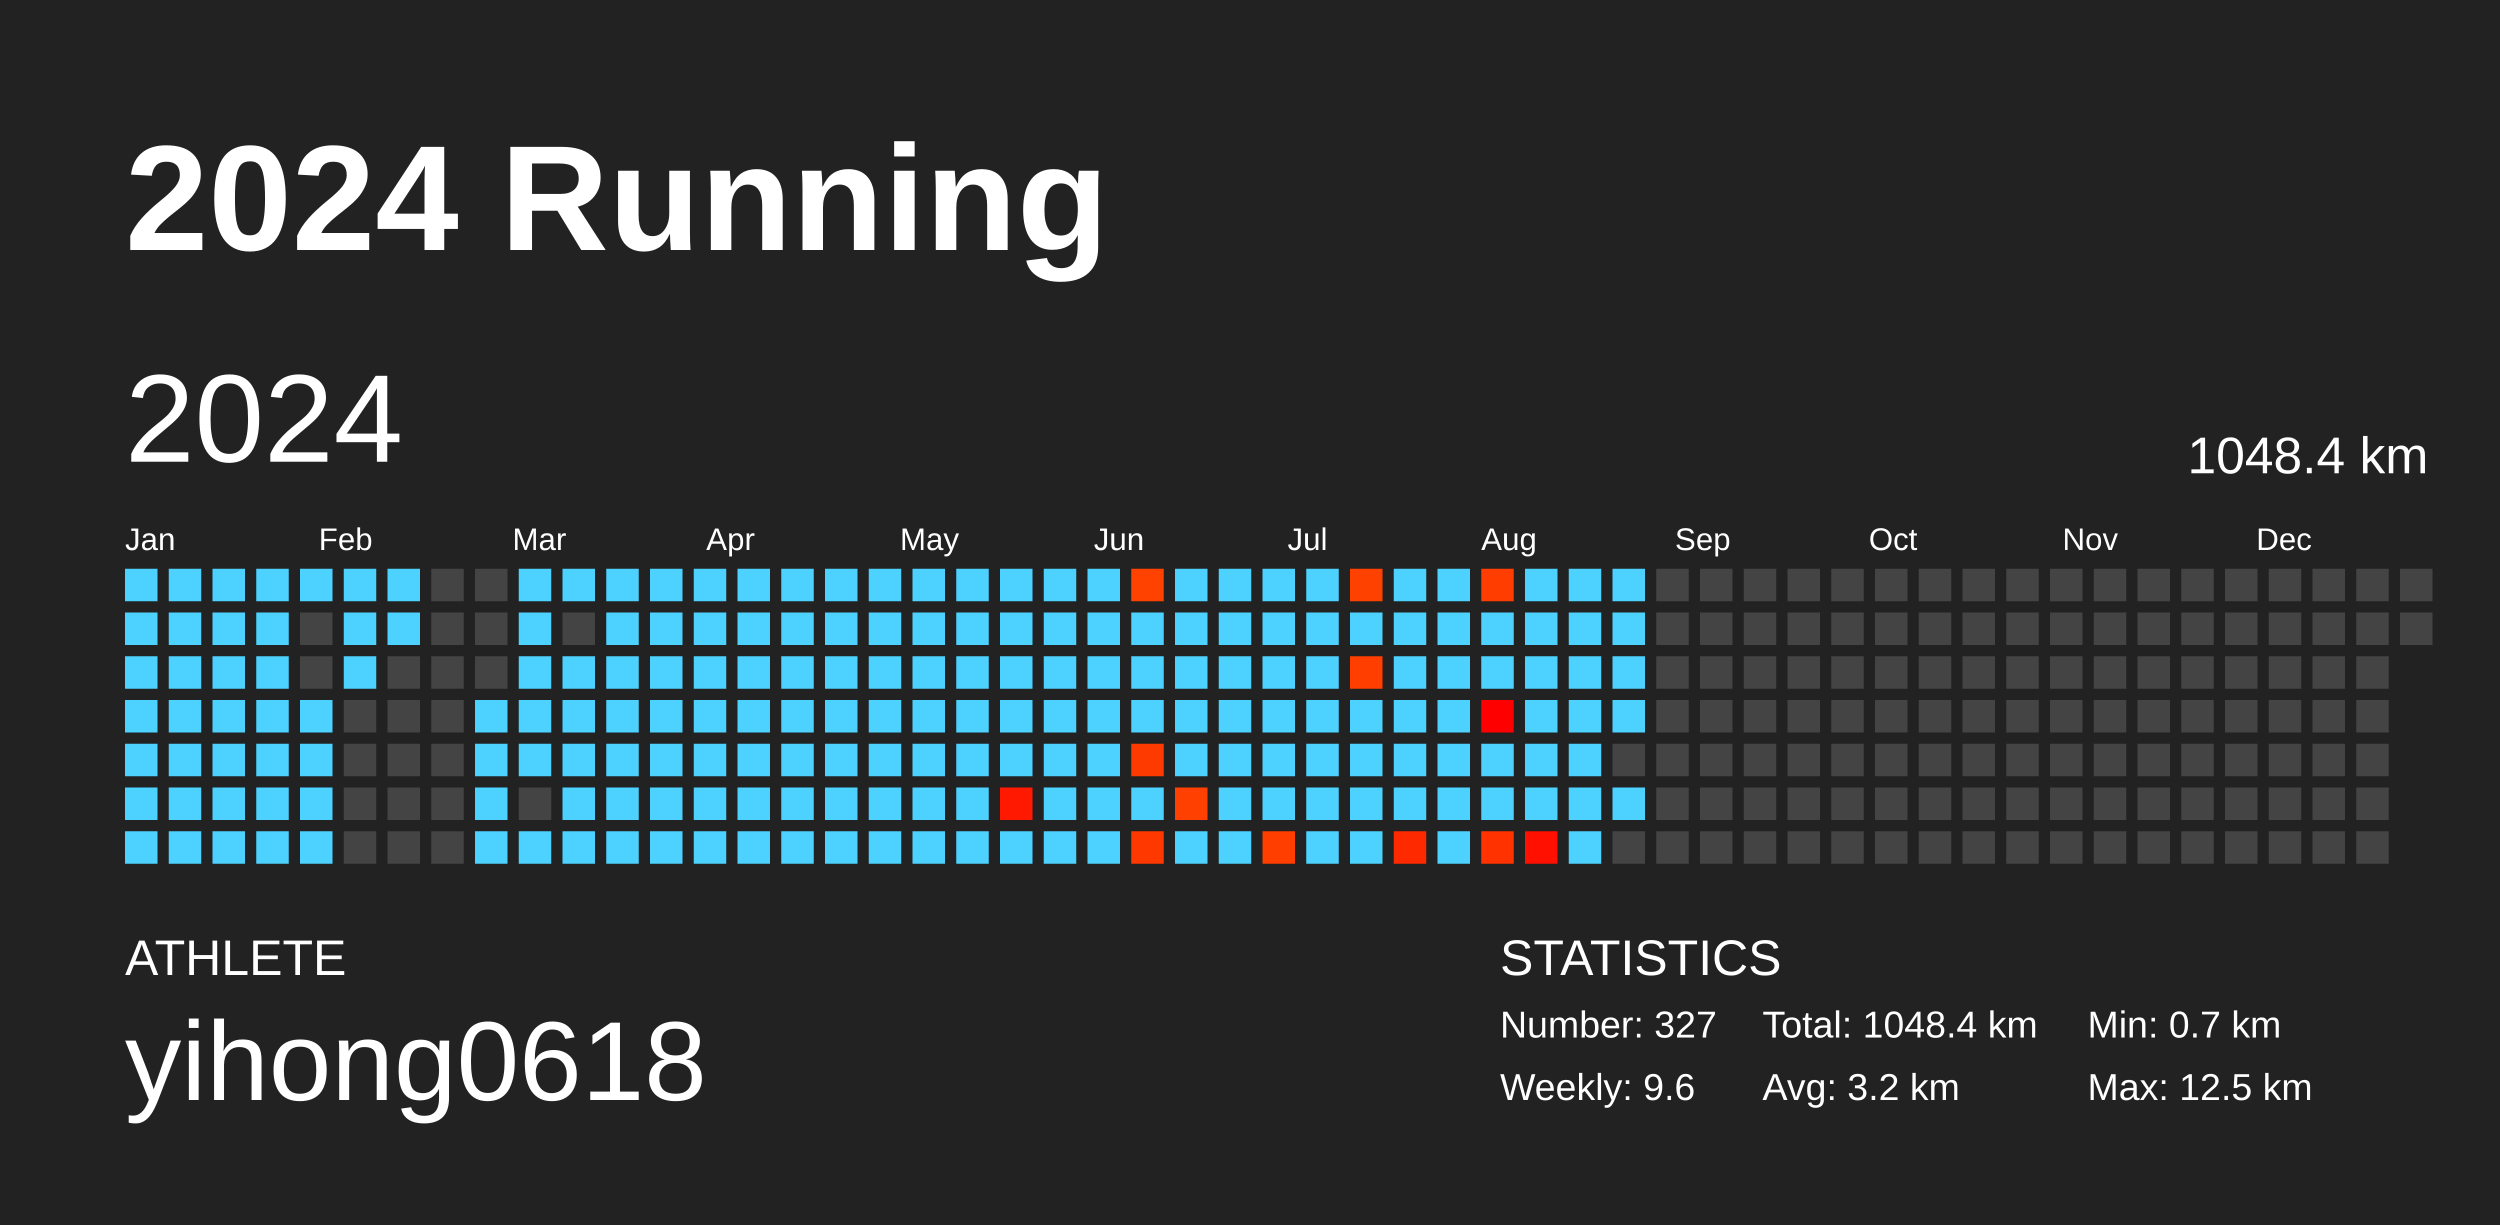
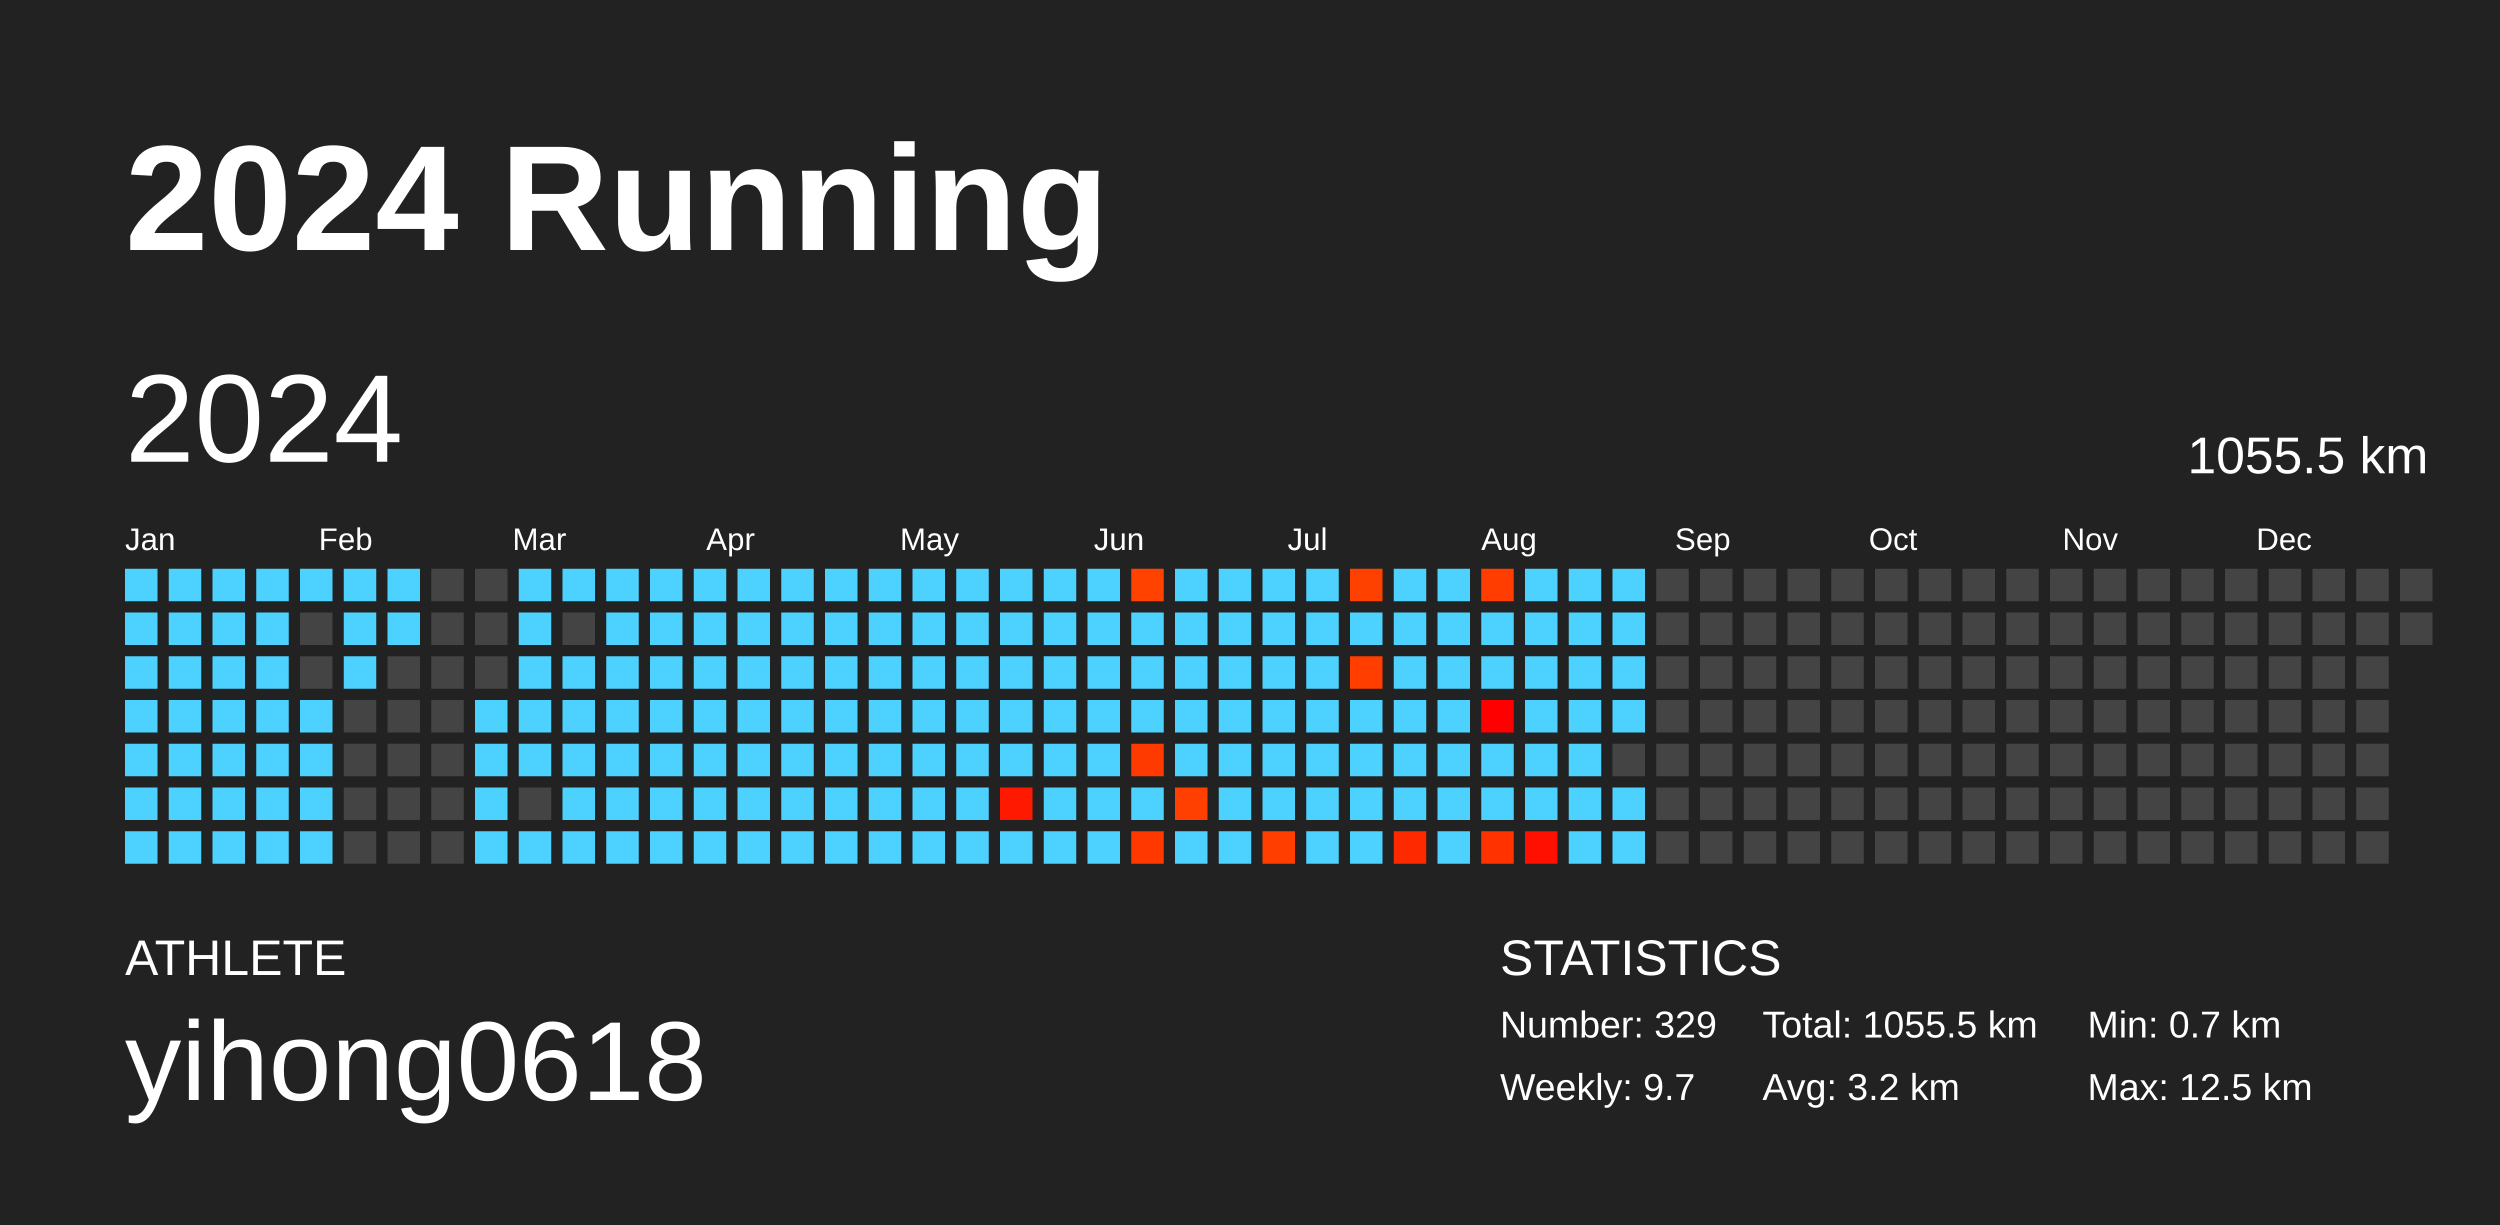
<svg xmlns="http://www.w3.org/2000/svg" baseProfile="full" height="98mm" version="1.1" viewBox="0,0,200,98" width="200mm">
  <defs />
  <rect fill="#222222" height="98" width="200" x="0" y="0" />
  <text fill="#FFFFFF" style="font-size:12px; font-family:Arial; font-weight:bold;" x="10" y="20">2024 Running</text>
  <text fill="#FFFFFF" style="font-size:4px; font-family:Arial" x="10" y="78">ATHLETE</text>
  <text fill="#FFFFFF" style="font-size:9px; font-family:Arial" x="10" y="88">yihong0618</text>
  <text fill="#FFFFFF" style="font-size:4px; font-family:Arial" x="120" y="78">STATISTICS</text>
-   <text fill="#FFFFFF" style="font-size:3px; font-family:Arial" x="120" y="83">Number: 327</text>
-   <text fill="#FFFFFF" style="font-size:3px; font-family:Arial" x="120" y="88">Weekly: 9.6</text>
-   <text fill="#FFFFFF" style="font-size:3px; font-family:Arial" x="141" y="83">Total: 1048.4 km</text>
+   <text fill="#FFFFFF" style="font-size:3px; font-family:Arial" x="120" y="83">Number: 329</text>
+   <text fill="#FFFFFF" style="font-size:3px; font-family:Arial" x="120" y="88">Weekly: 9.7</text>
+   <text fill="#FFFFFF" style="font-size:3px; font-family:Arial" x="141" y="83">Total: 1055.5 km</text>
  <text fill="#FFFFFF" style="font-size:3px; font-family:Arial" x="141" y="88">Avg: 3.2 km</text>
  <text fill="#FFFFFF" style="font-size:3px; font-family:Arial" x="167" y="83">Min: 0.7 km</text>
  <text fill="#FFFFFF" style="font-size:3px; font-family:Arial" x="167" y="88">Max: 12.5 km</text>
  <text dominant-baseline="hanging" fill="#FFFFFF" style="font-size:10.0px; font-family:Arial;" x="10" y="30">2024</text>
-   <text dominant-baseline="hanging" fill="#FFFFFF" style="font-size:4.125px; font-family:Arial;" x="175" y="35">1048.4 km</text>
+   <text dominant-baseline="hanging" fill="#FFFFFF" style="font-size:4.125px; font-family:Arial;" x="175" y="35">1055.5 km</text>
  <text fill="#FFFFFF" style="font-size:2.5px; font-family:Arial" x="10.0" y="44">Jan</text>
  <text fill="#FFFFFF" style="font-size:2.5px; font-family:Arial" x="25.5" y="44">Feb</text>
  <text fill="#FFFFFF" style="font-size:2.5px; font-family:Arial" x="41.0" y="44">Mar</text>
  <text fill="#FFFFFF" style="font-size:2.5px; font-family:Arial" x="56.5" y="44">Apr</text>
  <text fill="#FFFFFF" style="font-size:2.5px; font-family:Arial" x="72.0" y="44">May</text>
  <text fill="#FFFFFF" style="font-size:2.5px; font-family:Arial" x="87.5" y="44">Jun</text>
  <text fill="#FFFFFF" style="font-size:2.5px; font-family:Arial" x="103.0" y="44">Jul</text>
  <text fill="#FFFFFF" style="font-size:2.5px; font-family:Arial" x="118.5" y="44">Aug</text>
  <text fill="#FFFFFF" style="font-size:2.5px; font-family:Arial" x="134.0" y="44">Sep</text>
  <text fill="#FFFFFF" style="font-size:2.5px; font-family:Arial" x="149.5" y="44">Oct</text>
  <text fill="#FFFFFF" style="font-size:2.5px; font-family:Arial" x="165.0" y="44">Nov</text>
  <text fill="#FFFFFF" style="font-size:2.5px; font-family:Arial" x="180.5" y="44">Dec</text>
  <rect fill="#4dd2ff" height="2.6" width="2.6" x="10.0" y="45.5" />
  <rect fill="#4dd2ff" height="2.6" width="2.6" x="10.0" y="49.0" />
  <rect fill="#4dd2ff" height="2.6" width="2.6" x="10.0" y="52.5" />
  <rect fill="#4dd2ff" height="2.6" width="2.6" x="10.0" y="56.0" />
  <rect fill="#4dd2ff" height="2.6" width="2.6" x="10.0" y="59.5" />
  <rect fill="#4dd2ff" height="2.6" width="2.6" x="10.0" y="63.0" />
  <rect fill="#4dd2ff" height="2.6" width="2.6" x="10.0" y="66.5" />
  <rect fill="#4dd2ff" height="2.6" width="2.6" x="13.5" y="45.5" />
  <rect fill="#4dd2ff" height="2.6" width="2.6" x="13.5" y="49.0" />
  <rect fill="#4dd2ff" height="2.6" width="2.6" x="13.5" y="52.5" />
  <rect fill="#4dd2ff" height="2.6" width="2.6" x="13.5" y="56.0" />
  <rect fill="#4dd2ff" height="2.6" width="2.6" x="13.5" y="59.5" />
  <rect fill="#4dd2ff" height="2.6" width="2.6" x="13.5" y="63.0" />
  <rect fill="#4dd2ff" height="2.6" width="2.6" x="13.5" y="66.5" />
  <rect fill="#4dd2ff" height="2.6" width="2.6" x="17.0" y="45.5" />
  <rect fill="#4dd2ff" height="2.6" width="2.6" x="17.0" y="49.0" />
  <rect fill="#4dd2ff" height="2.6" width="2.6" x="17.0" y="52.5" />
  <rect fill="#4dd2ff" height="2.6" width="2.6" x="17.0" y="56.0" />
  <rect fill="#4dd2ff" height="2.6" width="2.6" x="17.0" y="59.5" />
  <rect fill="#4dd2ff" height="2.6" width="2.6" x="17.0" y="63.0" />
  <rect fill="#4dd2ff" height="2.6" width="2.6" x="17.0" y="66.5" />
  <rect fill="#4dd2ff" height="2.6" width="2.6" x="20.5" y="45.5" />
  <rect fill="#4dd2ff" height="2.6" width="2.6" x="20.5" y="49.0" />
  <rect fill="#4dd2ff" height="2.6" width="2.6" x="20.5" y="52.5" />
  <rect fill="#4dd2ff" height="2.6" width="2.6" x="20.5" y="56.0" />
  <rect fill="#4dd2ff" height="2.6" width="2.6" x="20.5" y="59.5" />
  <rect fill="#4dd2ff" height="2.6" width="2.6" x="20.5" y="63.0" />
  <rect fill="#4dd2ff" height="2.6" width="2.6" x="20.5" y="66.5" />
  <rect fill="#4dd2ff" height="2.6" width="2.6" x="24.0" y="45.5" />
  <rect fill="#444444" height="2.6" width="2.6" x="24.0" y="49.0" />
  <rect fill="#444444" height="2.6" width="2.6" x="24.0" y="52.5" />
  <rect fill="#4dd2ff" height="2.6" width="2.6" x="24.0" y="56.0" />
  <rect fill="#4dd2ff" height="2.6" width="2.6" x="24.0" y="59.5" />
  <rect fill="#4dd2ff" height="2.6" width="2.6" x="24.0" y="63.0" />
  <rect fill="#4dd2ff" height="2.6" width="2.6" x="24.0" y="66.5" />
  <rect fill="#4dd2ff" height="2.6" width="2.6" x="27.5" y="45.5" />
  <rect fill="#4dd2ff" height="2.6" width="2.6" x="27.5" y="49.0" />
  <rect fill="#4dd2ff" height="2.6" width="2.6" x="27.5" y="52.5" />
  <rect fill="#444444" height="2.6" width="2.6" x="27.5" y="56.0" />
  <rect fill="#444444" height="2.6" width="2.6" x="27.5" y="59.5" />
  <rect fill="#444444" height="2.6" width="2.6" x="27.5" y="63.0" />
  <rect fill="#444444" height="2.6" width="2.6" x="27.5" y="66.5" />
  <rect fill="#4dd2ff" height="2.6" width="2.6" x="31.0" y="45.5" />
  <rect fill="#4dd2ff" height="2.6" width="2.6" x="31.0" y="49.0" />
  <rect fill="#444444" height="2.6" width="2.6" x="31.0" y="52.5" />
  <rect fill="#444444" height="2.6" width="2.6" x="31.0" y="56.0" />
  <rect fill="#444444" height="2.6" width="2.6" x="31.0" y="59.5" />
  <rect fill="#444444" height="2.6" width="2.6" x="31.0" y="63.0" />
  <rect fill="#444444" height="2.6" width="2.6" x="31.0" y="66.5" />
  <rect fill="#444444" height="2.6" width="2.6" x="34.5" y="45.5" />
  <rect fill="#444444" height="2.6" width="2.6" x="34.5" y="49.0" />
  <rect fill="#444444" height="2.6" width="2.6" x="34.5" y="52.5" />
  <rect fill="#444444" height="2.6" width="2.6" x="34.5" y="56.0" />
  <rect fill="#444444" height="2.6" width="2.6" x="34.5" y="59.5" />
  <rect fill="#444444" height="2.6" width="2.6" x="34.5" y="63.0" />
  <rect fill="#444444" height="2.6" width="2.6" x="34.5" y="66.5" />
  <rect fill="#444444" height="2.6" width="2.6" x="38.0" y="45.5" />
  <rect fill="#444444" height="2.6" width="2.6" x="38.0" y="49.0" />
  <rect fill="#444444" height="2.6" width="2.6" x="38.0" y="52.5" />
  <rect fill="#4dd2ff" height="2.6" width="2.6" x="38.0" y="56.0" />
  <rect fill="#4dd2ff" height="2.6" width="2.6" x="38.0" y="59.5" />
  <rect fill="#4dd2ff" height="2.6" width="2.6" x="38.0" y="63.0" />
  <rect fill="#4dd2ff" height="2.6" width="2.6" x="38.0" y="66.5" />
  <rect fill="#4dd2ff" height="2.6" width="2.6" x="41.5" y="45.5" />
  <rect fill="#4dd2ff" height="2.6" width="2.6" x="41.5" y="49.0" />
  <rect fill="#4dd2ff" height="2.6" width="2.6" x="41.5" y="52.5" />
  <rect fill="#4dd2ff" height="2.6" width="2.6" x="41.5" y="56.0" />
  <rect fill="#4dd2ff" height="2.6" width="2.6" x="41.5" y="59.5" />
  <rect fill="#444444" height="2.6" width="2.6" x="41.5" y="63.0" />
  <rect fill="#4dd2ff" height="2.6" width="2.6" x="41.5" y="66.5" />
  <rect fill="#4dd2ff" height="2.6" width="2.6" x="45.0" y="45.5" />
  <rect fill="#444444" height="2.6" width="2.6" x="45.0" y="49.0" />
  <rect fill="#4dd2ff" height="2.6" width="2.6" x="45.0" y="52.5" />
  <rect fill="#4dd2ff" height="2.6" width="2.6" x="45.0" y="56.0" />
  <rect fill="#4dd2ff" height="2.6" width="2.6" x="45.0" y="59.5" />
  <rect fill="#4dd2ff" height="2.6" width="2.6" x="45.0" y="63.0" />
  <rect fill="#4dd2ff" height="2.6" width="2.6" x="45.0" y="66.5" />
  <rect fill="#4dd2ff" height="2.6" width="2.6" x="48.5" y="45.5" />
  <rect fill="#4dd2ff" height="2.6" width="2.6" x="48.5" y="49.0" />
  <rect fill="#4dd2ff" height="2.6" width="2.6" x="48.5" y="52.5" />
  <rect fill="#4dd2ff" height="2.6" width="2.6" x="48.5" y="56.0" />
  <rect fill="#4dd2ff" height="2.6" width="2.6" x="48.5" y="59.5" />
  <rect fill="#4dd2ff" height="2.6" width="2.6" x="48.5" y="63.0" />
  <rect fill="#4dd2ff" height="2.6" width="2.6" x="48.5" y="66.5" />
  <rect fill="#4dd2ff" height="2.6" width="2.6" x="52.0" y="45.5" />
  <rect fill="#4dd2ff" height="2.6" width="2.6" x="52.0" y="49.0" />
  <rect fill="#4dd2ff" height="2.6" width="2.6" x="52.0" y="52.5" />
  <rect fill="#4dd2ff" height="2.6" width="2.6" x="52.0" y="56.0" />
  <rect fill="#4dd2ff" height="2.6" width="2.6" x="52.0" y="59.5" />
  <rect fill="#4dd2ff" height="2.6" width="2.6" x="52.0" y="63.0" />
  <rect fill="#4dd2ff" height="2.6" width="2.6" x="52.0" y="66.5" />
  <rect fill="#4dd2ff" height="2.6" width="2.6" x="55.5" y="45.5" />
  <rect fill="#4dd2ff" height="2.6" width="2.6" x="55.5" y="49.0" />
  <rect fill="#4dd2ff" height="2.6" width="2.6" x="55.5" y="52.5" />
  <rect fill="#4dd2ff" height="2.6" width="2.6" x="55.5" y="56.0" />
  <rect fill="#4dd2ff" height="2.6" width="2.6" x="55.5" y="59.5" />
  <rect fill="#4dd2ff" height="2.6" width="2.6" x="55.5" y="63.0" />
  <rect fill="#4dd2ff" height="2.6" width="2.6" x="55.5" y="66.5" />
  <rect fill="#4dd2ff" height="2.6" width="2.6" x="59.0" y="45.5" />
  <rect fill="#4dd2ff" height="2.6" width="2.6" x="59.0" y="49.0" />
  <rect fill="#4dd2ff" height="2.6" width="2.6" x="59.0" y="52.5" />
  <rect fill="#4dd2ff" height="2.6" width="2.6" x="59.0" y="56.0" />
  <rect fill="#4dd2ff" height="2.6" width="2.6" x="59.0" y="59.5" />
  <rect fill="#4dd2ff" height="2.6" width="2.6" x="59.0" y="63.0" />
  <rect fill="#4dd2ff" height="2.6" width="2.6" x="59.0" y="66.5" />
  <rect fill="#4dd2ff" height="2.6" width="2.6" x="62.5" y="45.5" />
  <rect fill="#4dd2ff" height="2.6" width="2.6" x="62.5" y="49.0" />
  <rect fill="#4dd2ff" height="2.6" width="2.6" x="62.5" y="52.5" />
  <rect fill="#4dd2ff" height="2.6" width="2.6" x="62.5" y="56.0" />
  <rect fill="#4dd2ff" height="2.6" width="2.6" x="62.5" y="59.5" />
  <rect fill="#4dd2ff" height="2.6" width="2.6" x="62.5" y="63.0" />
  <rect fill="#4dd2ff" height="2.6" width="2.6" x="62.5" y="66.5" />
  <rect fill="#4dd2ff" height="2.6" width="2.6" x="66.0" y="45.5" />
  <rect fill="#4dd2ff" height="2.6" width="2.6" x="66.0" y="49.0" />
  <rect fill="#4dd2ff" height="2.6" width="2.6" x="66.0" y="52.5" />
  <rect fill="#4dd2ff" height="2.6" width="2.6" x="66.0" y="56.0" />
  <rect fill="#4dd2ff" height="2.6" width="2.6" x="66.0" y="59.5" />
  <rect fill="#4dd2ff" height="2.6" width="2.6" x="66.0" y="63.0" />
  <rect fill="#4dd2ff" height="2.6" width="2.6" x="66.0" y="66.5" />
  <rect fill="#4dd2ff" height="2.6" width="2.6" x="69.5" y="45.5" />
  <rect fill="#4dd2ff" height="2.6" width="2.6" x="69.5" y="49.0" />
  <rect fill="#4dd2ff" height="2.6" width="2.6" x="69.5" y="52.5" />
  <rect fill="#4dd2ff" height="2.6" width="2.6" x="69.5" y="56.0" />
  <rect fill="#4dd2ff" height="2.6" width="2.6" x="69.5" y="59.5" />
  <rect fill="#4dd2ff" height="2.6" width="2.6" x="69.5" y="63.0" />
  <rect fill="#4dd2ff" height="2.6" width="2.6" x="69.5" y="66.5" />
  <rect fill="#4dd2ff" height="2.6" width="2.6" x="73.0" y="45.5" />
  <rect fill="#4dd2ff" height="2.6" width="2.6" x="73.0" y="49.0" />
  <rect fill="#4dd2ff" height="2.6" width="2.6" x="73.0" y="52.5" />
  <rect fill="#4dd2ff" height="2.6" width="2.6" x="73.0" y="56.0" />
  <rect fill="#4dd2ff" height="2.6" width="2.6" x="73.0" y="59.5" />
  <rect fill="#4dd2ff" height="2.6" width="2.6" x="73.0" y="63.0" />
  <rect fill="#4dd2ff" height="2.6" width="2.6" x="73.0" y="66.5" />
  <rect fill="#4dd2ff" height="2.6" width="2.6" x="76.5" y="45.5" />
  <rect fill="#4dd2ff" height="2.6" width="2.6" x="76.5" y="49.0" />
  <rect fill="#4dd2ff" height="2.6" width="2.6" x="76.5" y="52.5" />
  <rect fill="#4dd2ff" height="2.6" width="2.6" x="76.5" y="56.0" />
  <rect fill="#4dd2ff" height="2.6" width="2.6" x="76.5" y="59.5" />
  <rect fill="#4dd2ff" height="2.6" width="2.6" x="76.5" y="63.0" />
  <rect fill="#4dd2ff" height="2.6" width="2.6" x="76.5" y="66.5" />
  <rect fill="#4dd2ff" height="2.6" width="2.6" x="80.0" y="45.5" />
  <rect fill="#4dd2ff" height="2.6" width="2.6" x="80.0" y="49.0" />
  <rect fill="#4dd2ff" height="2.6" width="2.6" x="80.0" y="52.5" />
  <rect fill="#4dd2ff" height="2.6" width="2.6" x="80.0" y="56.0" />
  <rect fill="#4dd2ff" height="2.6" width="2.6" x="80.0" y="59.5" />
  <rect fill="#ff1900" height="2.6" width="2.6" x="80.0" y="63.0" />
  <rect fill="#4dd2ff" height="2.6" width="2.6" x="80.0" y="66.5" />
  <rect fill="#4dd2ff" height="2.6" width="2.6" x="83.5" y="45.5" />
  <rect fill="#4dd2ff" height="2.6" width="2.6" x="83.5" y="49.0" />
  <rect fill="#4dd2ff" height="2.6" width="2.6" x="83.5" y="52.5" />
  <rect fill="#4dd2ff" height="2.6" width="2.6" x="83.5" y="56.0" />
  <rect fill="#4dd2ff" height="2.6" width="2.6" x="83.5" y="59.5" />
  <rect fill="#4dd2ff" height="2.6" width="2.6" x="83.5" y="63.0" />
  <rect fill="#4dd2ff" height="2.6" width="2.6" x="83.5" y="66.5" />
  <rect fill="#4dd2ff" height="2.6" width="2.6" x="87.0" y="45.5" />
  <rect fill="#4dd2ff" height="2.6" width="2.6" x="87.0" y="49.0" />
  <rect fill="#4dd2ff" height="2.6" width="2.6" x="87.0" y="52.5" />
  <rect fill="#4dd2ff" height="2.6" width="2.6" x="87.0" y="56.0" />
  <rect fill="#4dd2ff" height="2.6" width="2.6" x="87.0" y="59.5" />
  <rect fill="#4dd2ff" height="2.6" width="2.6" x="87.0" y="63.0" />
  <rect fill="#4dd2ff" height="2.6" width="2.6" x="87.0" y="66.5" />
  <rect fill="#ff4200" height="2.6" width="2.6" x="90.5" y="45.5" />
  <rect fill="#4dd2ff" height="2.6" width="2.6" x="90.5" y="49.0" />
  <rect fill="#4dd2ff" height="2.6" width="2.6" x="90.5" y="52.5" />
  <rect fill="#4dd2ff" height="2.6" width="2.6" x="90.5" y="56.0" />
  <rect fill="#ff3a00" height="2.6" width="2.6" x="90.5" y="59.5" />
  <rect fill="#4dd2ff" height="2.6" width="2.6" x="90.5" y="63.0" />
  <rect fill="#ff3800" height="2.6" width="2.6" x="90.5" y="66.5" />
  <rect fill="#4dd2ff" height="2.6" width="2.6" x="94.0" y="45.5" />
  <rect fill="#4dd2ff" height="2.6" width="2.6" x="94.0" y="49.0" />
  <rect fill="#4dd2ff" height="2.6" width="2.6" x="94.0" y="52.5" />
  <rect fill="#4dd2ff" height="2.6" width="2.6" x="94.0" y="56.0" />
  <rect fill="#4dd2ff" height="2.6" width="2.6" x="94.0" y="59.5" />
  <rect fill="#ff4000" height="2.6" width="2.6" x="94.0" y="63.0" />
  <rect fill="#4dd2ff" height="2.6" width="2.6" x="94.0" y="66.5" />
  <rect fill="#4dd2ff" height="2.6" width="2.6" x="97.5" y="45.5" />
  <rect fill="#4dd2ff" height="2.6" width="2.6" x="97.5" y="49.0" />
  <rect fill="#4dd2ff" height="2.6" width="2.6" x="97.5" y="52.5" />
  <rect fill="#4dd2ff" height="2.6" width="2.6" x="97.5" y="56.0" />
  <rect fill="#4dd2ff" height="2.6" width="2.6" x="97.5" y="59.5" />
  <rect fill="#4dd2ff" height="2.6" width="2.6" x="97.5" y="63.0" />
  <rect fill="#4dd2ff" height="2.6" width="2.6" x="97.5" y="66.5" />
  <rect fill="#4dd2ff" height="2.6" width="2.6" x="101.0" y="45.5" />
  <rect fill="#4dd2ff" height="2.6" width="2.6" x="101.0" y="49.0" />
  <rect fill="#4dd2ff" height="2.6" width="2.6" x="101.0" y="52.5" />
  <rect fill="#4dd2ff" height="2.6" width="2.6" x="101.0" y="56.0" />
  <rect fill="#4dd2ff" height="2.6" width="2.6" x="101.0" y="59.5" />
  <rect fill="#4dd2ff" height="2.6" width="2.6" x="101.0" y="63.0" />
  <rect fill="#ff3e00" height="2.6" width="2.6" x="101.0" y="66.5" />
  <rect fill="#4dd2ff" height="2.6" width="2.6" x="104.5" y="45.5" />
  <rect fill="#4dd2ff" height="2.6" width="2.6" x="104.5" y="49.0" />
  <rect fill="#4dd2ff" height="2.6" width="2.6" x="104.5" y="52.5" />
  <rect fill="#4dd2ff" height="2.6" width="2.6" x="104.5" y="56.0" />
  <rect fill="#4dd2ff" height="2.6" width="2.6" x="104.5" y="59.5" />
  <rect fill="#4dd2ff" height="2.6" width="2.6" x="104.5" y="63.0" />
  <rect fill="#4dd2ff" height="2.6" width="2.6" x="104.5" y="66.5" />
  <rect fill="#ff4100" height="2.6" width="2.6" x="108.0" y="45.5" />
  <rect fill="#4dd2ff" height="2.6" width="2.6" x="108.0" y="49.0" />
  <rect fill="#ff3e00" height="2.6" width="2.6" x="108.0" y="52.5" />
  <rect fill="#4dd2ff" height="2.6" width="2.6" x="108.0" y="56.0" />
  <rect fill="#4dd2ff" height="2.6" width="2.6" x="108.0" y="59.5" />
  <rect fill="#4dd2ff" height="2.6" width="2.6" x="108.0" y="63.0" />
  <rect fill="#4dd2ff" height="2.6" width="2.6" x="108.0" y="66.5" />
  <rect fill="#4dd2ff" height="2.6" width="2.6" x="111.5" y="45.5" />
  <rect fill="#4dd2ff" height="2.6" width="2.6" x="111.5" y="49.0" />
  <rect fill="#4dd2ff" height="2.6" width="2.6" x="111.5" y="52.5" />
  <rect fill="#4dd2ff" height="2.6" width="2.6" x="111.5" y="56.0" />
  <rect fill="#4dd2ff" height="2.6" width="2.6" x="111.5" y="59.5" />
  <rect fill="#4dd2ff" height="2.6" width="2.6" x="111.5" y="63.0" />
  <rect fill="#ff2900" height="2.6" width="2.6" x="111.5" y="66.5" />
  <rect fill="#4dd2ff" height="2.6" width="2.6" x="115.0" y="45.5" />
  <rect fill="#4dd2ff" height="2.6" width="2.6" x="115.0" y="49.0" />
  <rect fill="#4dd2ff" height="2.6" width="2.6" x="115.0" y="52.5" />
  <rect fill="#4dd2ff" height="2.6" width="2.6" x="115.0" y="56.0" />
  <rect fill="#4dd2ff" height="2.6" width="2.6" x="115.0" y="59.5" />
  <rect fill="#4dd2ff" height="2.6" width="2.6" x="115.0" y="63.0" />
  <rect fill="#4dd2ff" height="2.6" width="2.6" x="115.0" y="66.5" />
  <rect fill="#ff3d00" height="2.6" width="2.6" x="118.5" y="45.5" />
  <rect fill="#4dd2ff" height="2.6" width="2.6" x="118.5" y="49.0" />
  <rect fill="#4dd2ff" height="2.6" width="2.6" x="118.5" y="52.5" />
  <rect fill="#ff0000" height="2.6" width="2.6" x="118.5" y="56.0" />
  <rect fill="#4dd2ff" height="2.6" width="2.6" x="118.5" y="59.5" />
  <rect fill="#4dd2ff" height="2.6" width="2.6" x="118.5" y="63.0" />
  <rect fill="#ff3200" height="2.6" width="2.6" x="118.5" y="66.5" />
  <rect fill="#4dd2ff" height="2.6" width="2.6" x="122.0" y="45.5" />
  <rect fill="#4dd2ff" height="2.6" width="2.6" x="122.0" y="49.0" />
  <rect fill="#4dd2ff" height="2.6" width="2.6" x="122.0" y="52.5" />
  <rect fill="#4dd2ff" height="2.6" width="2.6" x="122.0" y="56.0" />
  <rect fill="#4dd2ff" height="2.6" width="2.6" x="122.0" y="59.5" />
  <rect fill="#4dd2ff" height="2.6" width="2.6" x="122.0" y="63.0" />
  <rect fill="#ff1000" height="2.6" width="2.6" x="122.0" y="66.5" />
  <rect fill="#4dd2ff" height="2.6" width="2.6" x="125.5" y="45.5" />
  <rect fill="#4dd2ff" height="2.6" width="2.6" x="125.5" y="49.0" />
  <rect fill="#4dd2ff" height="2.6" width="2.6" x="125.5" y="52.5" />
  <rect fill="#4dd2ff" height="2.6" width="2.6" x="125.5" y="56.0" />
  <rect fill="#4dd2ff" height="2.6" width="2.6" x="125.5" y="59.5" />
  <rect fill="#4dd2ff" height="2.6" width="2.6" x="125.5" y="63.0" />
  <rect fill="#4dd2ff" height="2.6" width="2.6" x="125.5" y="66.5" />
  <rect fill="#4dd2ff" height="2.6" width="2.6" x="129.0" y="45.5" />
  <rect fill="#4dd2ff" height="2.6" width="2.6" x="129.0" y="49.0" />
  <rect fill="#4dd2ff" height="2.6" width="2.6" x="129.0" y="52.5" />
  <rect fill="#4dd2ff" height="2.6" width="2.6" x="129.0" y="56.0" />
  <rect fill="#444444" height="2.6" width="2.6" x="129.0" y="59.5" />
  <rect fill="#4dd2ff" height="2.6" width="2.6" x="129.0" y="63.0" />
-   <rect fill="#444444" height="2.6" width="2.6" x="129.0" y="66.5" />
+   <rect fill="#4dd2ff" height="2.6" width="2.6" x="129.0" y="66.5" />
  <rect fill="#444444" height="2.6" width="2.6" x="132.5" y="45.5" />
  <rect fill="#444444" height="2.6" width="2.6" x="132.5" y="49.0" />
  <rect fill="#444444" height="2.6" width="2.6" x="132.5" y="52.5" />
  <rect fill="#444444" height="2.6" width="2.6" x="132.5" y="56.0" />
  <rect fill="#444444" height="2.6" width="2.6" x="132.5" y="59.5" />
  <rect fill="#444444" height="2.6" width="2.6" x="132.5" y="63.0" />
  <rect fill="#444444" height="2.6" width="2.6" x="132.5" y="66.5" />
  <rect fill="#444444" height="2.6" width="2.6" x="136.0" y="45.5" />
  <rect fill="#444444" height="2.6" width="2.6" x="136.0" y="49.0" />
  <rect fill="#444444" height="2.6" width="2.6" x="136.0" y="52.5" />
  <rect fill="#444444" height="2.6" width="2.6" x="136.0" y="56.0" />
  <rect fill="#444444" height="2.6" width="2.6" x="136.0" y="59.5" />
  <rect fill="#444444" height="2.6" width="2.6" x="136.0" y="63.0" />
  <rect fill="#444444" height="2.6" width="2.6" x="136.0" y="66.5" />
  <rect fill="#444444" height="2.6" width="2.6" x="139.5" y="45.5" />
  <rect fill="#444444" height="2.6" width="2.6" x="139.5" y="49.0" />
  <rect fill="#444444" height="2.6" width="2.6" x="139.5" y="52.5" />
  <rect fill="#444444" height="2.6" width="2.6" x="139.5" y="56.0" />
  <rect fill="#444444" height="2.6" width="2.6" x="139.5" y="59.5" />
  <rect fill="#444444" height="2.6" width="2.6" x="139.5" y="63.0" />
  <rect fill="#444444" height="2.6" width="2.6" x="139.5" y="66.5" />
  <rect fill="#444444" height="2.6" width="2.6" x="143.0" y="45.5" />
  <rect fill="#444444" height="2.6" width="2.6" x="143.0" y="49.0" />
  <rect fill="#444444" height="2.6" width="2.6" x="143.0" y="52.5" />
  <rect fill="#444444" height="2.6" width="2.6" x="143.0" y="56.0" />
  <rect fill="#444444" height="2.6" width="2.6" x="143.0" y="59.5" />
  <rect fill="#444444" height="2.6" width="2.6" x="143.0" y="63.0" />
  <rect fill="#444444" height="2.6" width="2.6" x="143.0" y="66.5" />
  <rect fill="#444444" height="2.6" width="2.6" x="146.5" y="45.5" />
  <rect fill="#444444" height="2.6" width="2.6" x="146.5" y="49.0" />
  <rect fill="#444444" height="2.6" width="2.6" x="146.5" y="52.5" />
  <rect fill="#444444" height="2.6" width="2.6" x="146.5" y="56.0" />
  <rect fill="#444444" height="2.6" width="2.6" x="146.5" y="59.5" />
  <rect fill="#444444" height="2.6" width="2.6" x="146.5" y="63.0" />
  <rect fill="#444444" height="2.6" width="2.6" x="146.5" y="66.5" />
  <rect fill="#444444" height="2.6" width="2.6" x="150.0" y="45.5" />
  <rect fill="#444444" height="2.6" width="2.6" x="150.0" y="49.0" />
  <rect fill="#444444" height="2.6" width="2.6" x="150.0" y="52.5" />
  <rect fill="#444444" height="2.6" width="2.6" x="150.0" y="56.0" />
  <rect fill="#444444" height="2.6" width="2.6" x="150.0" y="59.5" />
  <rect fill="#444444" height="2.6" width="2.6" x="150.0" y="63.0" />
  <rect fill="#444444" height="2.6" width="2.6" x="150.0" y="66.5" />
  <rect fill="#444444" height="2.6" width="2.6" x="153.5" y="45.5" />
  <rect fill="#444444" height="2.6" width="2.6" x="153.5" y="49.0" />
  <rect fill="#444444" height="2.6" width="2.6" x="153.5" y="52.5" />
  <rect fill="#444444" height="2.6" width="2.6" x="153.5" y="56.0" />
  <rect fill="#444444" height="2.6" width="2.6" x="153.5" y="59.5" />
  <rect fill="#444444" height="2.6" width="2.6" x="153.5" y="63.0" />
  <rect fill="#444444" height="2.6" width="2.6" x="153.5" y="66.5" />
  <rect fill="#444444" height="2.6" width="2.6" x="157.0" y="45.5" />
  <rect fill="#444444" height="2.6" width="2.6" x="157.0" y="49.0" />
  <rect fill="#444444" height="2.6" width="2.6" x="157.0" y="52.5" />
  <rect fill="#444444" height="2.6" width="2.6" x="157.0" y="56.0" />
  <rect fill="#444444" height="2.6" width="2.6" x="157.0" y="59.5" />
  <rect fill="#444444" height="2.6" width="2.6" x="157.0" y="63.0" />
  <rect fill="#444444" height="2.6" width="2.6" x="157.0" y="66.5" />
  <rect fill="#444444" height="2.6" width="2.6" x="160.5" y="45.5" />
  <rect fill="#444444" height="2.6" width="2.6" x="160.5" y="49.0" />
  <rect fill="#444444" height="2.6" width="2.6" x="160.5" y="52.5" />
  <rect fill="#444444" height="2.6" width="2.6" x="160.5" y="56.0" />
  <rect fill="#444444" height="2.6" width="2.6" x="160.5" y="59.5" />
  <rect fill="#444444" height="2.6" width="2.6" x="160.5" y="63.0" />
  <rect fill="#444444" height="2.6" width="2.6" x="160.5" y="66.5" />
  <rect fill="#444444" height="2.6" width="2.6" x="164.0" y="45.5" />
  <rect fill="#444444" height="2.6" width="2.6" x="164.0" y="49.0" />
  <rect fill="#444444" height="2.6" width="2.6" x="164.0" y="52.5" />
  <rect fill="#444444" height="2.6" width="2.6" x="164.0" y="56.0" />
  <rect fill="#444444" height="2.6" width="2.6" x="164.0" y="59.5" />
  <rect fill="#444444" height="2.6" width="2.6" x="164.0" y="63.0" />
  <rect fill="#444444" height="2.6" width="2.6" x="164.0" y="66.5" />
  <rect fill="#444444" height="2.6" width="2.6" x="167.5" y="45.5" />
  <rect fill="#444444" height="2.6" width="2.6" x="167.5" y="49.0" />
  <rect fill="#444444" height="2.6" width="2.6" x="167.5" y="52.5" />
  <rect fill="#444444" height="2.6" width="2.6" x="167.5" y="56.0" />
  <rect fill="#444444" height="2.6" width="2.6" x="167.5" y="59.5" />
  <rect fill="#444444" height="2.6" width="2.6" x="167.5" y="63.0" />
  <rect fill="#444444" height="2.6" width="2.6" x="167.5" y="66.5" />
  <rect fill="#444444" height="2.6" width="2.6" x="171.0" y="45.5" />
  <rect fill="#444444" height="2.6" width="2.6" x="171.0" y="49.0" />
  <rect fill="#444444" height="2.6" width="2.6" x="171.0" y="52.5" />
  <rect fill="#444444" height="2.6" width="2.6" x="171.0" y="56.0" />
  <rect fill="#444444" height="2.6" width="2.6" x="171.0" y="59.5" />
  <rect fill="#444444" height="2.6" width="2.6" x="171.0" y="63.0" />
  <rect fill="#444444" height="2.6" width="2.6" x="171.0" y="66.5" />
  <rect fill="#444444" height="2.6" width="2.6" x="174.5" y="45.5" />
  <rect fill="#444444" height="2.6" width="2.6" x="174.5" y="49.0" />
  <rect fill="#444444" height="2.6" width="2.6" x="174.5" y="52.5" />
  <rect fill="#444444" height="2.6" width="2.6" x="174.5" y="56.0" />
  <rect fill="#444444" height="2.6" width="2.6" x="174.5" y="59.5" />
  <rect fill="#444444" height="2.6" width="2.6" x="174.5" y="63.0" />
  <rect fill="#444444" height="2.6" width="2.6" x="174.5" y="66.5" />
  <rect fill="#444444" height="2.6" width="2.6" x="178.0" y="45.5" />
  <rect fill="#444444" height="2.6" width="2.6" x="178.0" y="49.0" />
  <rect fill="#444444" height="2.6" width="2.6" x="178.0" y="52.5" />
  <rect fill="#444444" height="2.6" width="2.6" x="178.0" y="56.0" />
  <rect fill="#444444" height="2.6" width="2.6" x="178.0" y="59.5" />
  <rect fill="#444444" height="2.6" width="2.6" x="178.0" y="63.0" />
  <rect fill="#444444" height="2.6" width="2.6" x="178.0" y="66.5" />
  <rect fill="#444444" height="2.6" width="2.6" x="181.5" y="45.5" />
  <rect fill="#444444" height="2.6" width="2.6" x="181.5" y="49.0" />
  <rect fill="#444444" height="2.6" width="2.6" x="181.5" y="52.5" />
  <rect fill="#444444" height="2.6" width="2.6" x="181.5" y="56.0" />
  <rect fill="#444444" height="2.6" width="2.6" x="181.5" y="59.5" />
  <rect fill="#444444" height="2.6" width="2.6" x="181.5" y="63.0" />
  <rect fill="#444444" height="2.6" width="2.6" x="181.5" y="66.5" />
  <rect fill="#444444" height="2.6" width="2.6" x="185.0" y="45.5" />
  <rect fill="#444444" height="2.6" width="2.6" x="185.0" y="49.0" />
  <rect fill="#444444" height="2.6" width="2.6" x="185.0" y="52.5" />
  <rect fill="#444444" height="2.6" width="2.6" x="185.0" y="56.0" />
  <rect fill="#444444" height="2.6" width="2.6" x="185.0" y="59.5" />
  <rect fill="#444444" height="2.6" width="2.6" x="185.0" y="63.0" />
  <rect fill="#444444" height="2.6" width="2.6" x="185.0" y="66.5" />
  <rect fill="#444444" height="2.6" width="2.6" x="188.5" y="45.5" />
  <rect fill="#444444" height="2.6" width="2.6" x="188.5" y="49.0" />
  <rect fill="#444444" height="2.6" width="2.6" x="188.5" y="52.5" />
  <rect fill="#444444" height="2.6" width="2.6" x="188.5" y="56.0" />
  <rect fill="#444444" height="2.6" width="2.6" x="188.5" y="59.5" />
  <rect fill="#444444" height="2.6" width="2.6" x="188.5" y="63.0" />
  <rect fill="#444444" height="2.6" width="2.6" x="188.5" y="66.5" />
  <rect fill="#444444" height="2.6" width="2.6" x="192.0" y="45.5" />
  <rect fill="#444444" height="2.6" width="2.6" x="192.0" y="49.0" />
</svg>
